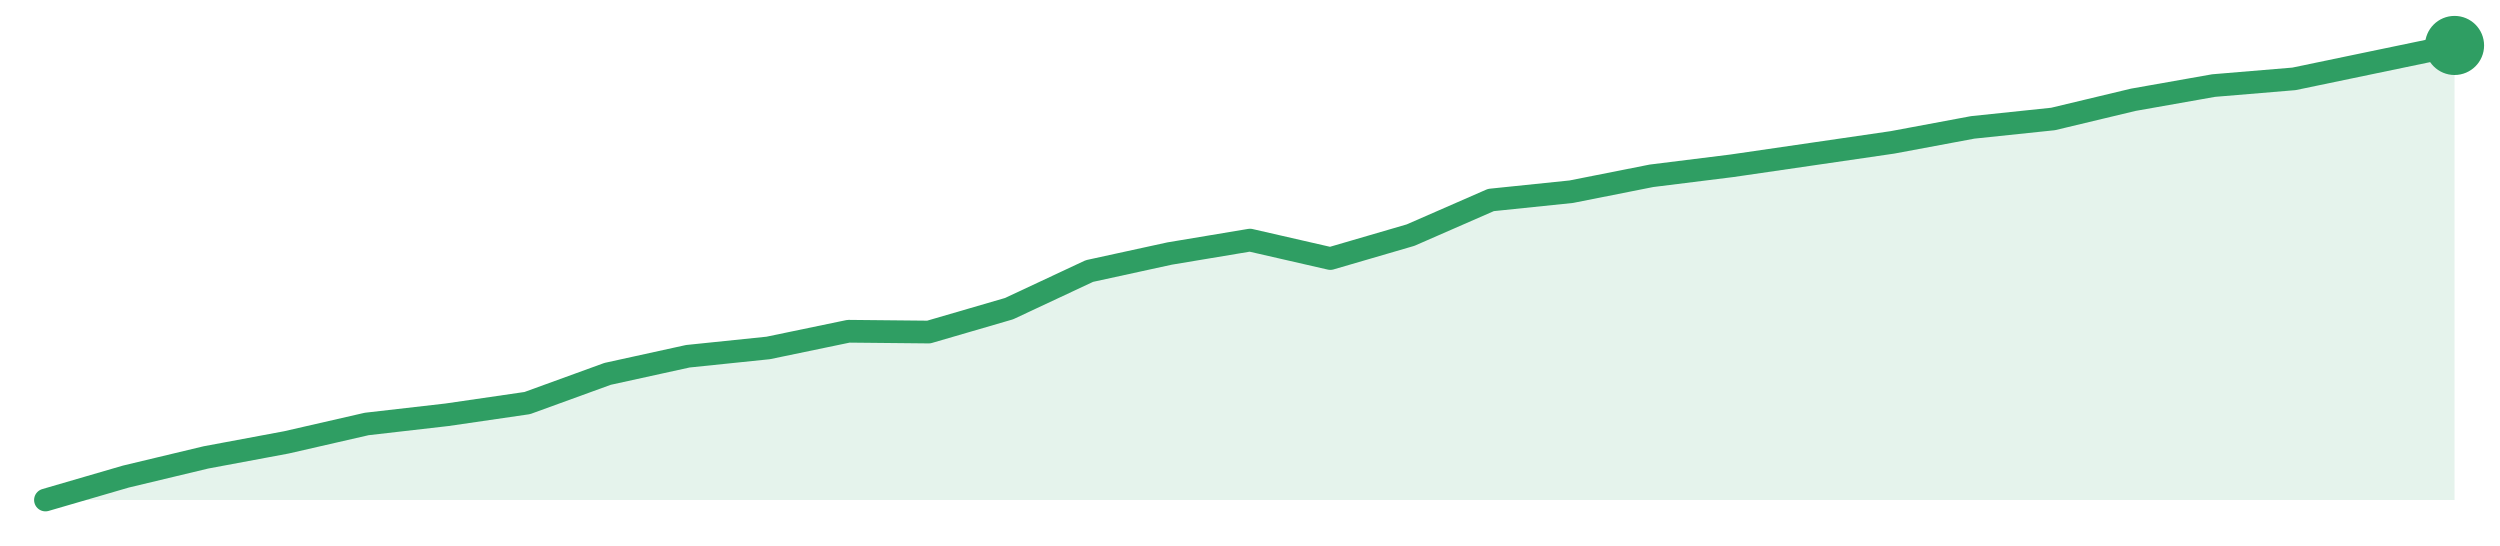
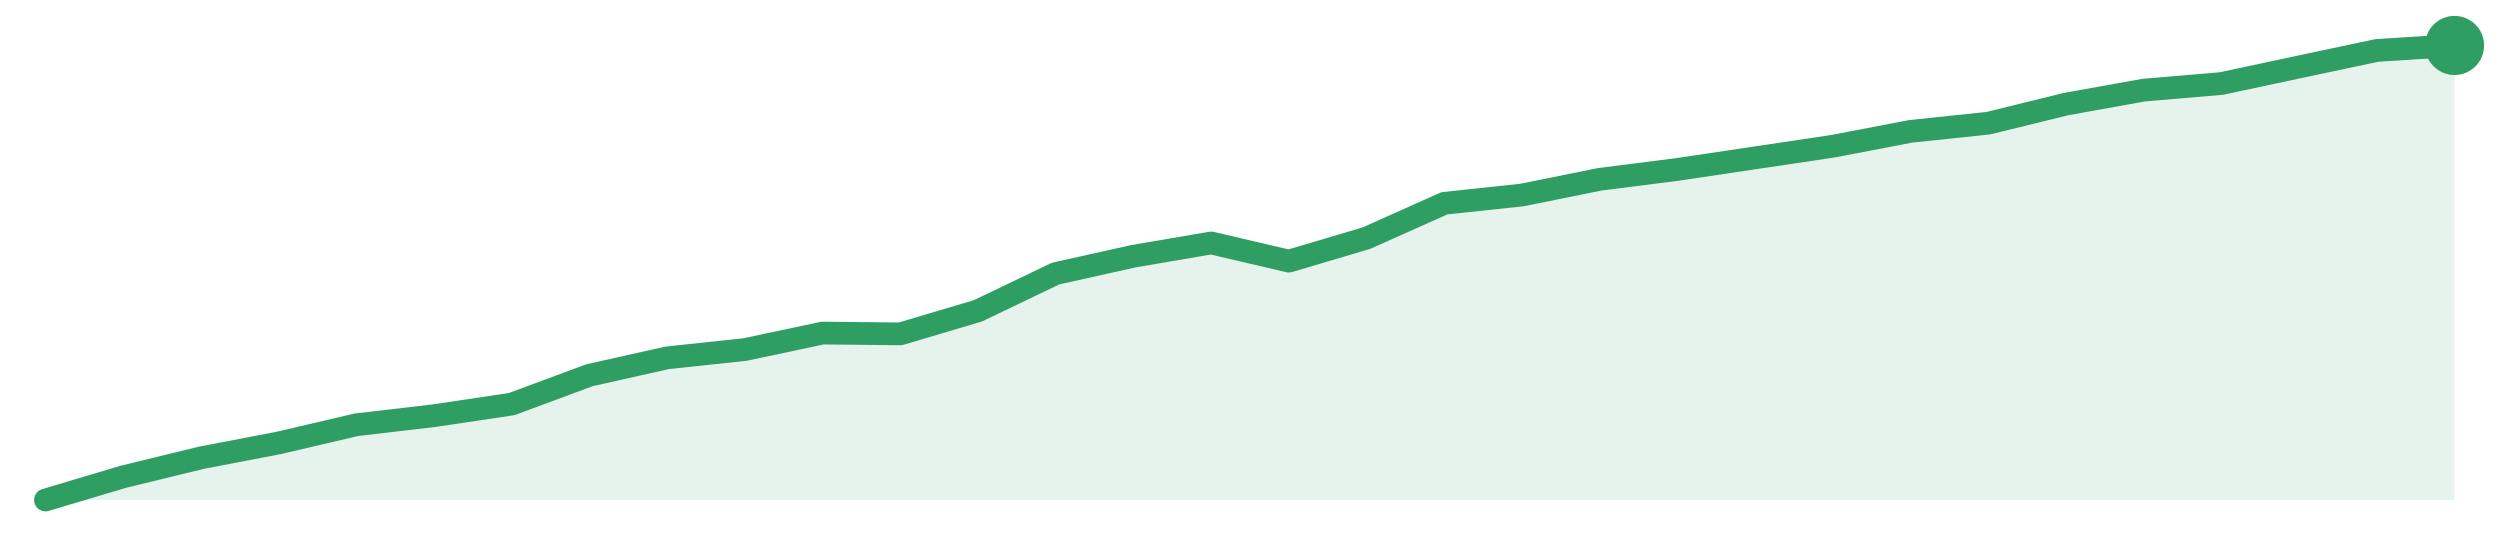
<svg xmlns="http://www.w3.org/2000/svg" width="220" height="48" viewBox="0 0 220 48" role="img" aria-label="trend">
-   <path d="M4.0,44.0 L4.0,44.0 L11.07,41.94 L18.13,40.25 L25.2,38.93 L32.27,37.31 L39.33,36.5 L46.4,35.47 L53.47,32.9 L60.53,31.35 L67.6,30.62 L74.67,29.15 L81.73,29.22 L88.8,27.16 L95.87,23.85 L102.93,22.31 L110.0,21.13 L117.07,22.75 L124.13,20.69 L131.2,17.6 L138.27,16.87 L145.33,15.47 L152.4,14.59 L159.47,13.56 L166.53,12.53 L173.6,11.21 L180.67,10.47 L187.73,8.78 L194.8,7.53 L201.87,6.94 L208.93,5.47 L216.0,4.0 L216.0,44.0 Z" fill="#2f9e631f" />
-   <path d="M4.0,44.0 L11.07,41.94 L18.13,40.25 L25.2,38.93 L32.27,37.31 L39.33,36.5 L46.4,35.47 L53.47,32.9 L60.53,31.35 L67.6,30.62 L74.67,29.15 L81.73,29.22 L88.8,27.16 L95.87,23.85 L102.93,22.31 L110.0,21.13 L117.07,22.75 L124.13,20.69 L131.2,17.6 L138.27,16.87 L145.33,15.47 L152.4,14.59 L159.47,13.56 L166.53,12.53 L173.6,11.21 L180.67,10.47 L187.73,8.78 L194.8,7.53 L201.87,6.94 L208.93,5.47 L216.0,4.0" fill="none" stroke="#2f9e63" stroke-width="2" stroke-linejoin="round" stroke-linecap="round" />
+   <path d="M4.0,44.0 L4.0,44.0 L10.84,41.96 L17.68,40.29 L24.52,38.98 L31.35,37.38 L38.19,36.58 L45.03,35.56 L51.87,33.02 L58.71,31.49 L65.55,30.76 L72.39,29.31 L79.23,29.38 L86.06,27.35 L92.9,24.07 L99.74,22.55 L106.58,21.38 L113.42,22.98 L120.26,20.95 L127.1,17.89 L133.94,17.16 L140.77,15.78 L147.61,14.91 L154.45,13.89 L161.29,12.87 L168.13,11.56 L174.97,10.84 L181.81,9.16 L188.65,7.93 L195.48,7.35 L202.32,5.89 L209.16,4.44 L216.0,4.0 L216.0,44.0 Z" fill="#2f9e631f" />
+   <path d="M4.0,44.0 L10.84,41.96 L17.68,40.29 L24.52,38.98 L31.35,37.38 L38.19,36.58 L45.03,35.56 L51.87,33.02 L58.71,31.49 L65.55,30.76 L72.39,29.31 L79.23,29.38 L86.06,27.35 L92.9,24.07 L99.74,22.55 L106.58,21.38 L113.42,22.98 L120.26,20.95 L127.1,17.89 L133.94,17.16 L140.77,15.78 L147.61,14.91 L154.45,13.89 L161.29,12.87 L168.13,11.56 L174.97,10.84 L181.81,9.16 L188.65,7.93 L195.48,7.35 L202.32,5.89 L209.16,4.44 L216.0,4.0" fill="none" stroke="#2f9e63" stroke-width="2" stroke-linejoin="round" stroke-linecap="round" />
  <circle cx="216.0" cy="4.0" r="2.6" fill="#2f9e63" />
</svg>
